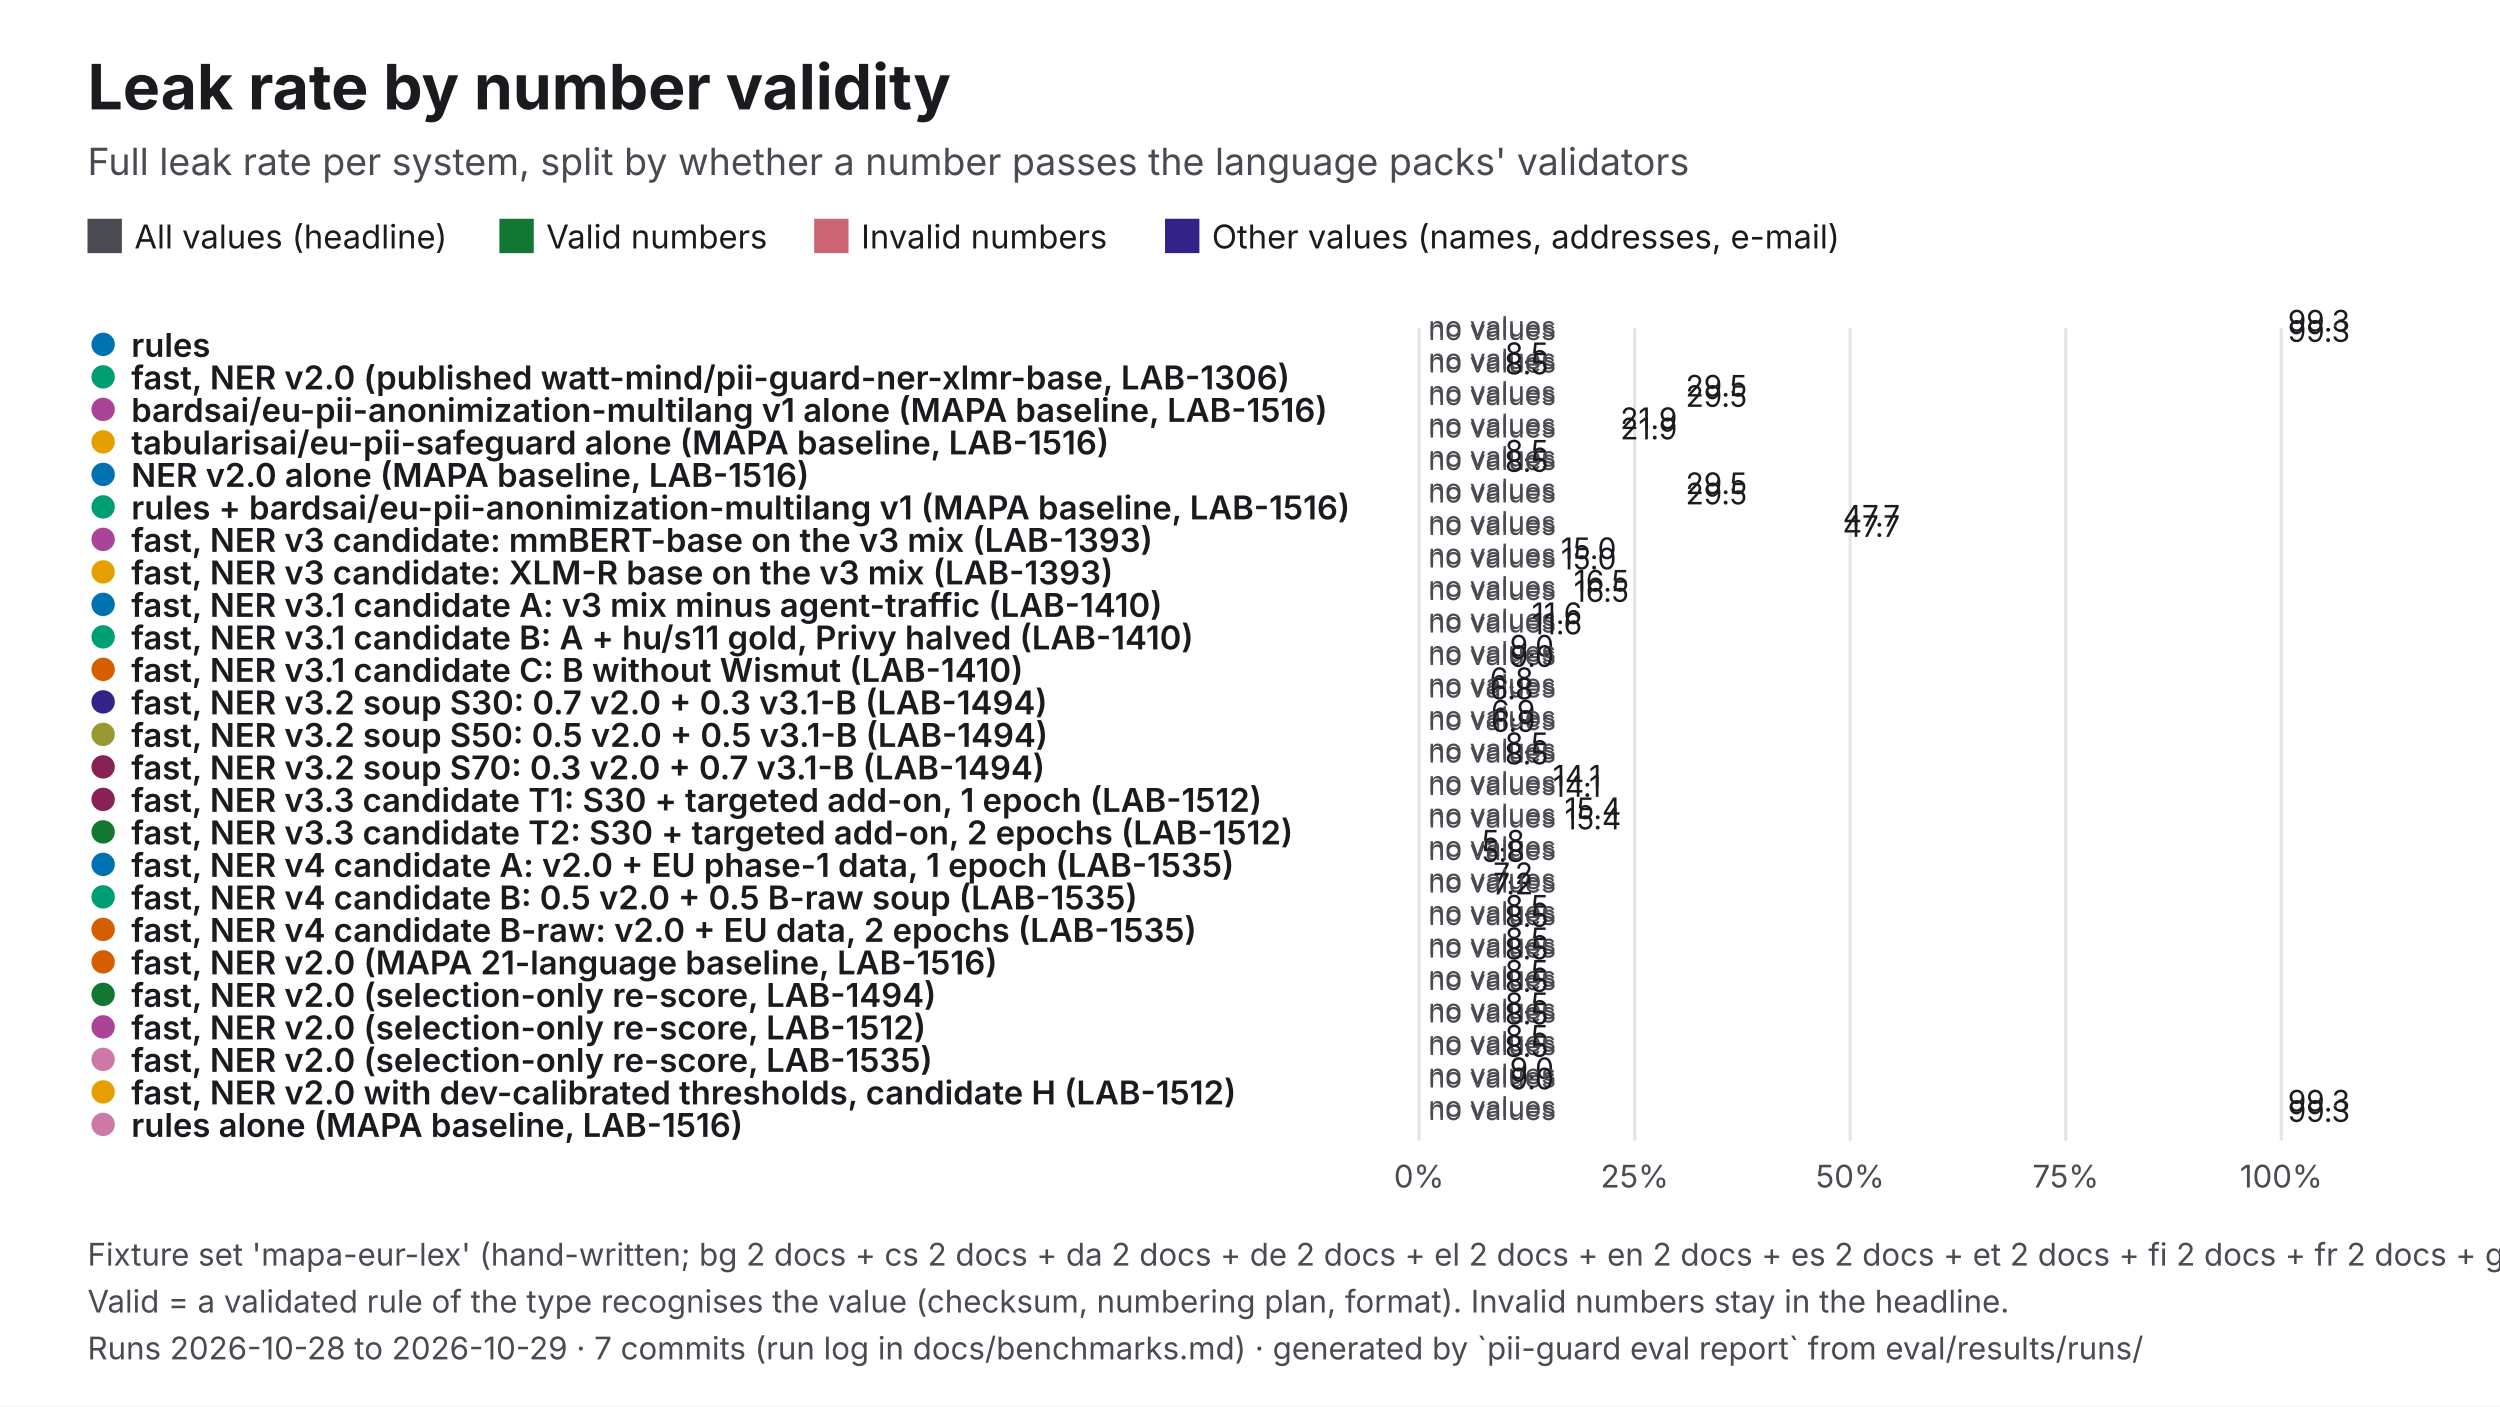
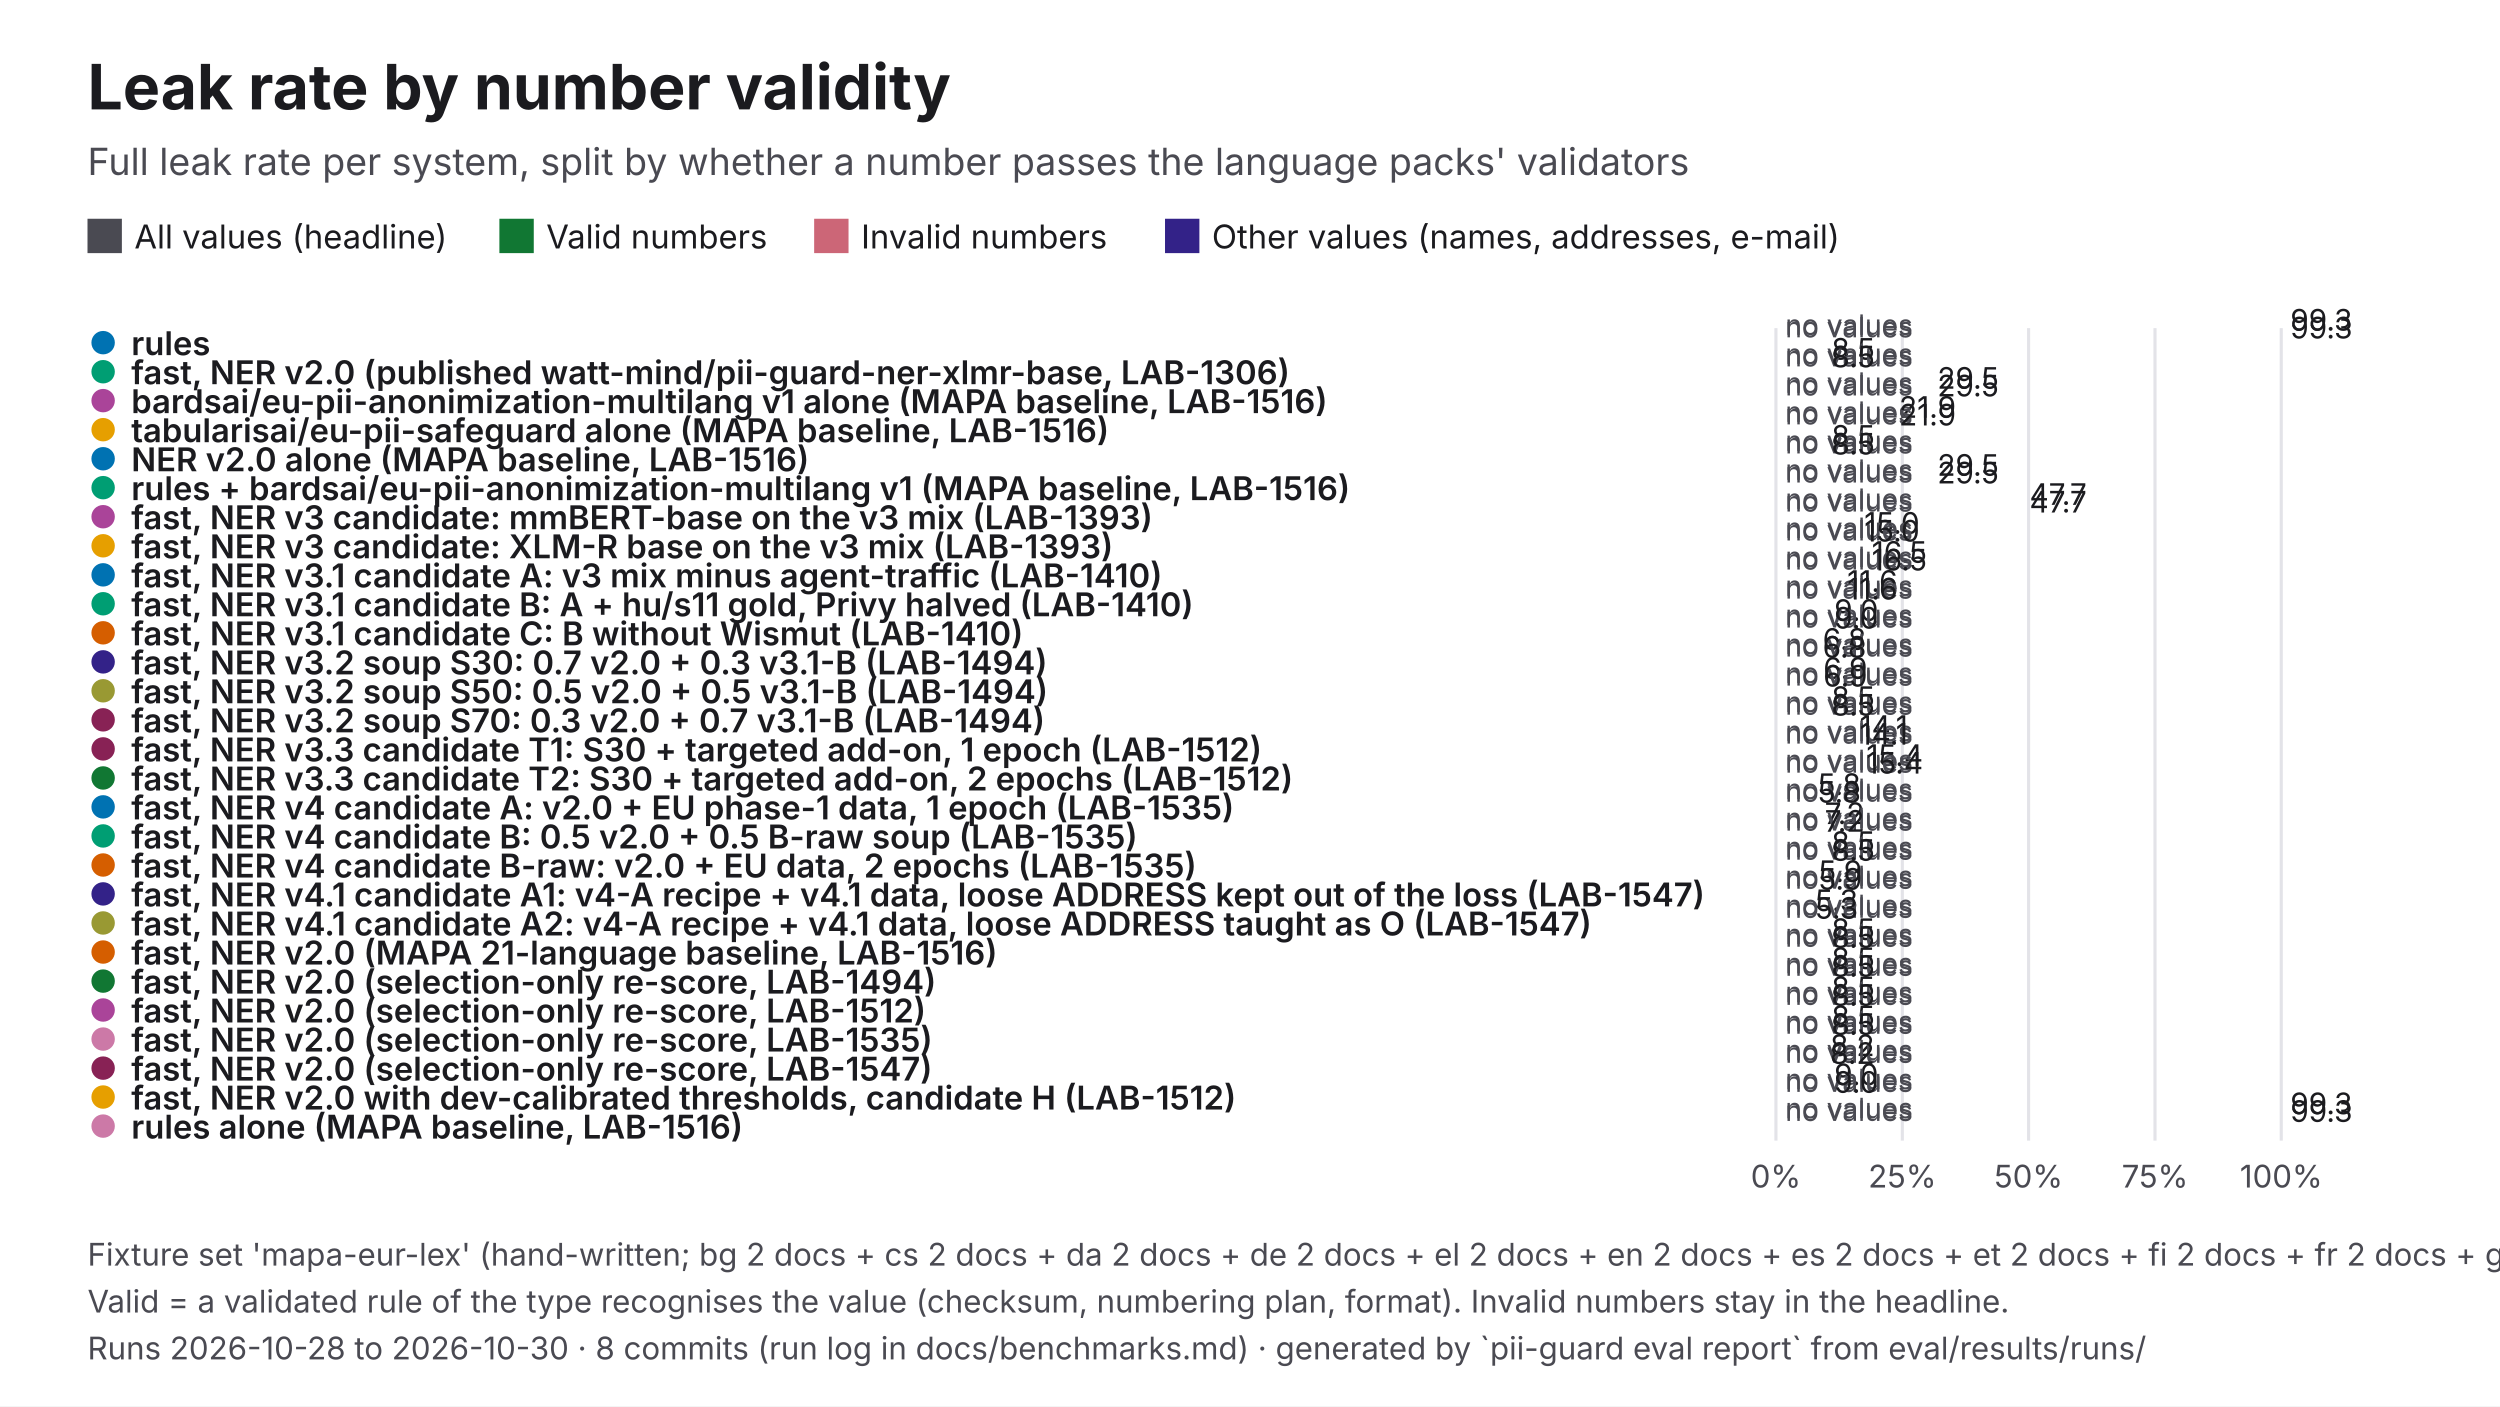
<svg xmlns="http://www.w3.org/2000/svg" viewBox="0 0 1600 900" width="1600" height="900" role="img" aria-labelledby="t d" font-family="Inter, 'Helvetica Neue', Helvetica, Arial, sans-serif">
  <rect width="1600" height="900" fill="#FFFFFF" />
  <text x="56" y="70" font-size="40" fill="#1B1B1F" font-weight="700">Leak rate by number validity</text>
  <text x="56" y="112" font-size="24" fill="#4A4A52">Full leak rate per system, split by whether a number passes the language packs' validators</text>
  <rect x="56" y="140" width="22" height="22" fill="#4A4A52" />
  <text x="86" y="159" font-size="21" fill="#1B1B1F">All values (headline)</text>
  <rect x="319.61" y="140" width="22" height="22" fill="#117733" />
  <text x="349.6" y="159" font-size="21" fill="#1B1B1F">Valid numbers</text>
  <rect x="521.06" y="140" width="22" height="22" fill="#CC6677" />
  <text x="551.1" y="159" font-size="21" fill="#1B1B1F">Invalid numbers</text>
  <rect x="745.61" y="140" width="22" height="22" fill="#332288" />
  <text x="775.6" y="159" font-size="21" fill="#1B1B1F">Other values (names, addresses, e-mail)</text>
-   <line x1="908.2" y1="210" x2="908.2" y2="730" stroke="#E3E3E8" stroke-width="2" />
-   <text x="908.2" y="760" font-size="20" fill="#4A4A52" text-anchor="middle">0%</text>
-   <line x1="1046.2" y1="210" x2="1046.2" y2="730" stroke="#E3E3E8" stroke-width="2" />
-   <text x="1046.2" y="760" font-size="20" fill="#4A4A52" text-anchor="middle">25%</text>
-   <line x1="1184.1" y1="210" x2="1184.1" y2="730" stroke="#E3E3E8" stroke-width="2" />
-   <text x="1184.1" y="760" font-size="20" fill="#4A4A52" text-anchor="middle">50%</text>
-   <line x1="1322.1" y1="210" x2="1322.1" y2="730" stroke="#E3E3E8" stroke-width="2" />
-   <text x="1322.1" y="760" font-size="20" fill="#4A4A52" text-anchor="middle">75%</text>
+   <line x1="1136.6" y1="210" x2="1136.6" y2="730" stroke="#E3E3E8" stroke-width="2" />
+   <text x="1136.6" y="760" font-size="20" fill="#4A4A52" text-anchor="middle">0%</text>
+   <line x1="1217.5" y1="210" x2="1217.5" y2="730" stroke="#E3E3E8" stroke-width="2" />
+   <text x="1217.5" y="760" font-size="20" fill="#4A4A52" text-anchor="middle">25%</text>
+   <line x1="1298.3" y1="210" x2="1298.3" y2="730" stroke="#E3E3E8" stroke-width="2" />
+   <text x="1298.3" y="760" font-size="20" fill="#4A4A52" text-anchor="middle">50%</text>
+   <line x1="1379.2" y1="210" x2="1379.2" y2="730" stroke="#E3E3E8" stroke-width="2" />
+   <text x="1379.2" y="760" font-size="20" fill="#4A4A52" text-anchor="middle">75%</text>
  <line x1="1460" y1="210" x2="1460" y2="730" stroke="#E3E3E8" stroke-width="2" />
  <text x="1460" y="760" font-size="20" fill="#4A4A52" text-anchor="middle">100%</text>
-   <circle cx="66" cy="220.4" r="9" fill="#0072B2" stroke="#FFFFFF" stroke-width="3" />
-   <text x="84" y="228.4" font-size="21" fill="#1B1B1F" font-weight="600">rules</text>
-   <rect x="908.2" y="218" width="548" height="-1.8" fill="#4A4A52" />
-   <text x="1464.2" y="212.2" font-size="19" fill="#1B1B1F">99.3</text>
-   <text x="914.2" y="215.4" font-size="18" fill="#4A4A52">no values</text>
-   <text x="914.2" y="217.6" font-size="18" fill="#4A4A52">no values</text>
-   <rect x="908.2" y="224.6" width="548" height="-1.8" fill="#332288" />
-   <text x="1464.2" y="218.8" font-size="19" fill="#1B1B1F">99.3</text>
-   <circle cx="66" cy="241.2" r="9" fill="#009E73" stroke="#FFFFFF" stroke-width="3" />
-   <text x="84" y="249.2" font-size="21" fill="#1B1B1F" font-weight="600">fast, NER v2.0 (published watt-mind/pii-guard-ner-xlmr-base, LAB-1306)</text>
-   <rect x="908.2" y="238.8" width="47" height="-1.8" fill="#4A4A52" />
-   <text x="963.2" y="233" font-size="19" fill="#1B1B1F">8.5</text>
-   <text x="914.2" y="236.2" font-size="18" fill="#4A4A52">no values</text>
-   <text x="914.2" y="238.4" font-size="18" fill="#4A4A52">no values</text>
-   <rect x="908.2" y="245.4" width="47" height="-1.8" fill="#332288" />
-   <text x="963.2" y="239.6" font-size="19" fill="#1B1B1F">8.5</text>
-   <circle cx="66" cy="262" r="9" fill="#AA4499" stroke="#FFFFFF" stroke-width="3" />
-   <text x="84" y="270" font-size="21" fill="#1B1B1F" font-weight="600">bardsai/eu-pii-anonimization-multilang v1 alone (MAPA baseline, LAB-1516)</text>
-   <rect x="908.2" y="259.6" width="162.6" height="-1.8" fill="#4A4A52" />
-   <text x="1078.8" y="253.8" font-size="19" fill="#1B1B1F">29.5</text>
-   <text x="914.2" y="257" font-size="18" fill="#4A4A52">no values</text>
-   <text x="914.2" y="259.2" font-size="18" fill="#4A4A52">no values</text>
-   <rect x="908.2" y="266.2" width="162.6" height="-1.8" fill="#332288" />
-   <text x="1078.8" y="260.4" font-size="19" fill="#1B1B1F">29.5</text>
-   <circle cx="66" cy="282.8" r="9" fill="#E69F00" stroke="#FFFFFF" stroke-width="3" />
-   <text x="84" y="290.8" font-size="21" fill="#1B1B1F" font-weight="600">tabularisai/eu-pii-safeguard alone (MAPA baseline, LAB-1516)</text>
-   <rect x="908.2" y="280.4" width="120.8" height="-1.8" fill="#4A4A52" />
-   <text x="1037" y="274.6" font-size="19" fill="#1B1B1F">21.9</text>
-   <text x="914.2" y="277.8" font-size="18" fill="#4A4A52">no values</text>
-   <text x="914.2" y="280" font-size="18" fill="#4A4A52">no values</text>
-   <rect x="908.2" y="287" width="120.8" height="-1.8" fill="#332288" />
-   <text x="1037" y="281.2" font-size="19" fill="#1B1B1F">21.9</text>
-   <circle cx="66" cy="303.6" r="9" fill="#0072B2" stroke="#FFFFFF" stroke-width="3" />
-   <text x="84" y="311.6" font-size="21" fill="#1B1B1F" font-weight="600">NER v2.0 alone (MAPA baseline, LAB-1516)</text>
-   <rect x="908.2" y="301.2" width="47" height="-1.8" fill="#4A4A52" />
-   <text x="963.2" y="295.4" font-size="19" fill="#1B1B1F">8.5</text>
-   <text x="914.2" y="298.6" font-size="18" fill="#4A4A52">no values</text>
-   <text x="914.2" y="300.8" font-size="18" fill="#4A4A52">no values</text>
-   <rect x="908.2" y="307.8" width="47" height="-1.8" fill="#332288" />
-   <text x="963.2" y="302" font-size="19" fill="#1B1B1F">8.5</text>
-   <circle cx="66" cy="324.4" r="9" fill="#009E73" stroke="#FFFFFF" stroke-width="3" />
-   <text x="84" y="332.4" font-size="21" fill="#1B1B1F" font-weight="600">rules + bardsai/eu-pii-anonimization-multilang v1 (MAPA baseline, LAB-1516)</text>
-   <rect x="908.2" y="322" width="162.6" height="-1.8" fill="#4A4A52" />
-   <text x="1078.8" y="316.2" font-size="19" fill="#1B1B1F">29.5</text>
-   <text x="914.2" y="319.4" font-size="18" fill="#4A4A52">no values</text>
-   <text x="914.2" y="321.6" font-size="18" fill="#4A4A52">no values</text>
-   <rect x="908.2" y="328.6" width="162.6" height="-1.8" fill="#332288" />
-   <text x="1078.8" y="322.8" font-size="19" fill="#1B1B1F">29.5</text>
-   <circle cx="66" cy="345.2" r="9" fill="#AA4499" stroke="#FFFFFF" stroke-width="3" />
-   <text x="84" y="353.2" font-size="21" fill="#1B1B1F" font-weight="600">fast, NER v3 candidate: mmBERT-base on the v3 mix (LAB-1393)</text>
-   <rect x="908.2" y="342.8" width="263.2" height="-1.8" fill="#4A4A52" />
-   <text x="1179.4" y="337" font-size="19" fill="#1B1B1F">47.7</text>
-   <text x="914.2" y="340.2" font-size="18" fill="#4A4A52">no values</text>
-   <text x="914.2" y="342.4" font-size="18" fill="#4A4A52">no values</text>
-   <rect x="908.2" y="349.4" width="263.2" height="-1.8" fill="#332288" />
-   <text x="1179.4" y="343.6" font-size="19" fill="#1B1B1F">47.7</text>
-   <circle cx="66" cy="366" r="9" fill="#E69F00" stroke="#FFFFFF" stroke-width="3" />
-   <text x="84" y="374" font-size="21" fill="#1B1B1F" font-weight="600">fast, NER v3 candidate: XLM-R base on the v3 mix (LAB-1393)</text>
-   <rect x="908.2" y="363.6" width="82.8" height="-1.8" fill="#4A4A52" />
-   <text x="999" y="357.8" font-size="19" fill="#1B1B1F">15.0</text>
-   <text x="914.2" y="361" font-size="18" fill="#4A4A52">no values</text>
-   <text x="914.2" y="363.2" font-size="18" fill="#4A4A52">no values</text>
-   <rect x="908.2" y="370.2" width="82.8" height="-1.8" fill="#332288" />
-   <text x="999" y="364.4" font-size="19" fill="#1B1B1F">15.0</text>
-   <circle cx="66" cy="386.8" r="9" fill="#0072B2" stroke="#FFFFFF" stroke-width="3" />
-   <text x="84" y="394.8" font-size="21" fill="#1B1B1F" font-weight="600">fast, NER v3.1 candidate A: v3 mix minus agent-traffic (LAB-1410)</text>
-   <rect x="908.2" y="384.4" width="91" height="-1.8" fill="#4A4A52" />
-   <text x="1007.2" y="378.6" font-size="19" fill="#1B1B1F">16.5</text>
-   <text x="914.2" y="381.8" font-size="18" fill="#4A4A52">no values</text>
-   <text x="914.2" y="384" font-size="18" fill="#4A4A52">no values</text>
-   <rect x="908.2" y="391" width="91" height="-1.8" fill="#332288" />
-   <text x="1007.2" y="385.2" font-size="19" fill="#1B1B1F">16.5</text>
-   <circle cx="66" cy="407.6" r="9" fill="#009E73" stroke="#FFFFFF" stroke-width="3" />
-   <text x="84" y="415.6" font-size="21" fill="#1B1B1F" font-weight="600">fast, NER v3.1 candidate B: A + hu/s11 gold, Privy halved (LAB-1410)</text>
-   <rect x="908.2" y="405.2" width="64.1" height="-1.8" fill="#4A4A52" />
-   <text x="980.3" y="399.4" font-size="19" fill="#1B1B1F">11.6</text>
-   <text x="914.2" y="402.6" font-size="18" fill="#4A4A52">no values</text>
-   <text x="914.2" y="404.8" font-size="18" fill="#4A4A52">no values</text>
-   <rect x="908.2" y="411.8" width="64.1" height="-1.8" fill="#332288" />
-   <text x="980.3" y="406" font-size="19" fill="#1B1B1F">11.6</text>
-   <circle cx="66" cy="428.4" r="9" fill="#D55E00" stroke="#FFFFFF" stroke-width="3" />
-   <text x="84" y="436.4" font-size="21" fill="#1B1B1F" font-weight="600">fast, NER v3.1 candidate C: B without Wismut (LAB-1410)</text>
-   <rect x="908.2" y="426" width="49.9" height="-1.8" fill="#4A4A52" />
-   <text x="966.2" y="420.2" font-size="19" fill="#1B1B1F">9.0</text>
-   <text x="914.2" y="423.4" font-size="18" fill="#4A4A52">no values</text>
-   <text x="914.2" y="425.6" font-size="18" fill="#4A4A52">no values</text>
-   <rect x="908.2" y="432.6" width="49.9" height="-1.8" fill="#332288" />
-   <text x="966.2" y="426.8" font-size="19" fill="#1B1B1F">9.0</text>
-   <circle cx="66" cy="449.2" r="9" fill="#332288" stroke="#FFFFFF" stroke-width="3" />
-   <text x="84" y="457.2" font-size="21" fill="#1B1B1F" font-weight="600">fast, NER v3.2 soup S30: 0.7 v2.0 + 0.3 v3.1-B (LAB-1494)</text>
-   <rect x="908.2" y="446.8" width="37.3" height="-1.8" fill="#4A4A52" />
-   <text x="953.5" y="441" font-size="19" fill="#1B1B1F">6.8</text>
-   <text x="914.2" y="444.2" font-size="18" fill="#4A4A52">no values</text>
-   <text x="914.2" y="446.4" font-size="18" fill="#4A4A52">no values</text>
-   <rect x="908.2" y="453.4" width="37.3" height="-1.8" fill="#332288" />
-   <text x="953.5" y="447.6" font-size="19" fill="#1B1B1F">6.8</text>
-   <circle cx="66" cy="470" r="9" fill="#999933" stroke="#FFFFFF" stroke-width="3" />
-   <text x="84" y="478" font-size="21" fill="#1B1B1F" font-weight="600">fast, NER v3.2 soup S50: 0.5 v2.0 + 0.5 v3.1-B (LAB-1494)</text>
-   <rect x="908.2" y="467.6" width="38" height="-1.8" fill="#4A4A52" />
-   <text x="954.3" y="461.8" font-size="19" fill="#1B1B1F">6.9</text>
-   <text x="914.2" y="465" font-size="18" fill="#4A4A52">no values</text>
-   <text x="914.2" y="467.2" font-size="18" fill="#4A4A52">no values</text>
-   <rect x="908.2" y="474.2" width="38" height="-1.8" fill="#332288" />
-   <text x="954.3" y="468.4" font-size="19" fill="#1B1B1F">6.9</text>
-   <circle cx="66" cy="490.8" r="9" fill="#882255" stroke="#FFFFFF" stroke-width="3" />
-   <text x="84" y="498.8" font-size="21" fill="#1B1B1F" font-weight="600">fast, NER v3.2 soup S70: 0.3 v2.0 + 0.7 v3.1-B (LAB-1494)</text>
-   <rect x="908.2" y="488.4" width="47" height="-1.8" fill="#4A4A52" />
-   <text x="963.2" y="482.6" font-size="19" fill="#1B1B1F">8.5</text>
-   <text x="914.2" y="485.8" font-size="18" fill="#4A4A52">no values</text>
-   <text x="914.2" y="488" font-size="18" fill="#4A4A52">no values</text>
-   <rect x="908.2" y="495" width="47" height="-1.8" fill="#332288" />
-   <text x="963.2" y="489.2" font-size="19" fill="#1B1B1F">8.5</text>
-   <circle cx="66" cy="511.6" r="9" fill="#882255" stroke="#FFFFFF" stroke-width="3" />
-   <text x="84" y="519.6" font-size="21" fill="#1B1B1F" font-weight="600">fast, NER v3.3 candidate T1: S30 + targeted add-on, 1 epoch (LAB-1512)</text>
-   <rect x="908.2" y="509.2" width="77.5" height="-1.8" fill="#4A4A52" />
-   <text x="993.8" y="503.4" font-size="19" fill="#1B1B1F">14.1</text>
-   <text x="914.2" y="506.6" font-size="18" fill="#4A4A52">no values</text>
-   <text x="914.2" y="508.8" font-size="18" fill="#4A4A52">no values</text>
-   <rect x="908.2" y="515.8" width="77.5" height="-1.8" fill="#332288" />
-   <text x="993.8" y="510" font-size="19" fill="#1B1B1F">14.1</text>
-   <circle cx="66" cy="532.4" r="9" fill="#117733" stroke="#FFFFFF" stroke-width="3" />
-   <text x="84" y="540.4" font-size="21" fill="#1B1B1F" font-weight="600">fast, NER v3.3 candidate T2: S30 + targeted add-on, 2 epochs (LAB-1512)</text>
-   <rect x="908.2" y="530" width="85" height="-1.8" fill="#4A4A52" />
-   <text x="1001.3" y="524.2" font-size="19" fill="#1B1B1F">15.4</text>
-   <text x="914.2" y="527.4" font-size="18" fill="#4A4A52">no values</text>
-   <text x="914.2" y="529.6" font-size="18" fill="#4A4A52">no values</text>
-   <rect x="908.2" y="536.6" width="85" height="-1.8" fill="#332288" />
-   <text x="1001.3" y="530.8" font-size="19" fill="#1B1B1F">15.4</text>
-   <circle cx="66" cy="553.2" r="9" fill="#0072B2" stroke="#FFFFFF" stroke-width="3" />
-   <text x="84" y="561.2" font-size="21" fill="#1B1B1F" font-weight="600">fast, NER v4 candidate A: v2.0 + EU phase-1 data, 1 epoch (LAB-1535)</text>
-   <rect x="908.2" y="550.8" width="32.1" height="-1.8" fill="#4A4A52" />
-   <text x="948.3" y="545" font-size="19" fill="#1B1B1F">5.8</text>
-   <text x="914.2" y="548.2" font-size="18" fill="#4A4A52">no values</text>
-   <text x="914.2" y="550.4" font-size="18" fill="#4A4A52">no values</text>
-   <rect x="908.2" y="557.4" width="32.1" height="-1.8" fill="#332288" />
-   <text x="948.3" y="551.6" font-size="19" fill="#1B1B1F">5.8</text>
-   <circle cx="66" cy="574" r="9" fill="#009E73" stroke="#FFFFFF" stroke-width="3" />
-   <text x="84" y="582" font-size="21" fill="#1B1B1F" font-weight="600">fast, NER v4 candidate B: 0.5 v2.0 + 0.5 B-raw soup (LAB-1535)</text>
-   <rect x="908.2" y="571.6" width="39.5" height="-1.8" fill="#4A4A52" />
-   <text x="955.7" y="565.8" font-size="19" fill="#1B1B1F">7.2</text>
-   <text x="914.2" y="569" font-size="18" fill="#4A4A52">no values</text>
-   <text x="914.2" y="571.2" font-size="18" fill="#4A4A52">no values</text>
-   <rect x="908.2" y="578.2" width="39.5" height="-1.8" fill="#332288" />
-   <text x="955.7" y="572.4" font-size="19" fill="#1B1B1F">7.2</text>
-   <circle cx="66" cy="594.8" r="9" fill="#D55E00" stroke="#FFFFFF" stroke-width="3" />
-   <text x="84" y="602.8" font-size="21" fill="#1B1B1F" font-weight="600">fast, NER v4 candidate B-raw: v2.0 + EU data, 2 epochs (LAB-1535)</text>
-   <rect x="908.2" y="592.4" width="47" height="-1.8" fill="#4A4A52" />
-   <text x="963.2" y="586.6" font-size="19" fill="#1B1B1F">8.5</text>
-   <text x="914.2" y="589.8" font-size="18" fill="#4A4A52">no values</text>
-   <text x="914.2" y="592" font-size="18" fill="#4A4A52">no values</text>
-   <rect x="908.2" y="599" width="47" height="-1.8" fill="#332288" />
-   <text x="963.2" y="593.2" font-size="19" fill="#1B1B1F">8.5</text>
-   <circle cx="66" cy="615.6" r="9" fill="#D55E00" stroke="#FFFFFF" stroke-width="3" />
-   <text x="84" y="623.6" font-size="21" fill="#1B1B1F" font-weight="600">fast, NER v2.0 (MAPA 21-language baseline, LAB-1516)</text>
-   <rect x="908.2" y="613.2" width="47" height="-1.8" fill="#4A4A52" />
-   <text x="963.2" y="607.4" font-size="19" fill="#1B1B1F">8.5</text>
-   <text x="914.2" y="610.6" font-size="18" fill="#4A4A52">no values</text>
-   <text x="914.2" y="612.8" font-size="18" fill="#4A4A52">no values</text>
-   <rect x="908.2" y="619.8" width="47" height="-1.8" fill="#332288" />
-   <text x="963.2" y="614" font-size="19" fill="#1B1B1F">8.5</text>
-   <circle cx="66" cy="636.4" r="9" fill="#117733" stroke="#FFFFFF" stroke-width="3" />
-   <text x="84" y="644.4" font-size="21" fill="#1B1B1F" font-weight="600">fast, NER v2.0 (selection-only re-score, LAB-1494)</text>
-   <rect x="908.2" y="634" width="47" height="-1.8" fill="#4A4A52" />
-   <text x="963.2" y="628.2" font-size="19" fill="#1B1B1F">8.5</text>
-   <text x="914.2" y="631.4" font-size="18" fill="#4A4A52">no values</text>
-   <text x="914.2" y="633.6" font-size="18" fill="#4A4A52">no values</text>
-   <rect x="908.2" y="640.6" width="47" height="-1.8" fill="#332288" />
-   <text x="963.2" y="634.8" font-size="19" fill="#1B1B1F">8.5</text>
-   <circle cx="66" cy="657.2" r="9" fill="#AA4499" stroke="#FFFFFF" stroke-width="3" />
-   <text x="84" y="665.2" font-size="21" fill="#1B1B1F" font-weight="600">fast, NER v2.0 (selection-only re-score, LAB-1512)</text>
-   <rect x="908.2" y="654.8" width="47" height="-1.8" fill="#4A4A52" />
-   <text x="963.2" y="649" font-size="19" fill="#1B1B1F">8.5</text>
-   <text x="914.2" y="652.2" font-size="18" fill="#4A4A52">no values</text>
-   <text x="914.2" y="654.4" font-size="18" fill="#4A4A52">no values</text>
-   <rect x="908.2" y="661.4" width="47" height="-1.8" fill="#332288" />
-   <text x="963.2" y="655.6" font-size="19" fill="#1B1B1F">8.5</text>
-   <circle cx="66" cy="678" r="9" fill="#CC79A7" stroke="#FFFFFF" stroke-width="3" />
-   <text x="84" y="686" font-size="21" fill="#1B1B1F" font-weight="600">fast, NER v2.0 (selection-only re-score, LAB-1535)</text>
-   <rect x="908.2" y="675.6" width="47" height="-1.8" fill="#4A4A52" />
-   <text x="963.2" y="669.8" font-size="19" fill="#1B1B1F">8.5</text>
-   <text x="914.2" y="673" font-size="18" fill="#4A4A52">no values</text>
-   <text x="914.2" y="675.2" font-size="18" fill="#4A4A52">no values</text>
-   <rect x="908.2" y="682.2" width="47" height="-1.8" fill="#332288" />
-   <text x="963.2" y="676.4" font-size="19" fill="#1B1B1F">8.5</text>
-   <circle cx="66" cy="698.8" r="9" fill="#E69F00" stroke="#FFFFFF" stroke-width="3" />
-   <text x="84" y="706.8" font-size="21" fill="#1B1B1F" font-weight="600">fast, NER v2.0 with dev-calibrated thresholds, candidate H (LAB-1512)</text>
-   <rect x="908.2" y="696.4" width="49.9" height="-1.8" fill="#4A4A52" />
-   <text x="966.2" y="690.6" font-size="19" fill="#1B1B1F">9.0</text>
-   <text x="914.2" y="693.8" font-size="18" fill="#4A4A52">no values</text>
-   <text x="914.2" y="696" font-size="18" fill="#4A4A52">no values</text>
-   <rect x="908.2" y="703" width="49.9" height="-1.8" fill="#332288" />
-   <text x="966.2" y="697.2" font-size="19" fill="#1B1B1F">9.0</text>
-   <circle cx="66" cy="719.6" r="9" fill="#CC79A7" stroke="#FFFFFF" stroke-width="3" />
-   <text x="84" y="727.6" font-size="21" fill="#1B1B1F" font-weight="600">rules alone (MAPA baseline, LAB-1516)</text>
-   <rect x="908.2" y="717.2" width="548" height="-1.8" fill="#4A4A52" />
-   <text x="1464.2" y="711.4" font-size="19" fill="#1B1B1F">99.3</text>
-   <text x="914.2" y="714.6" font-size="18" fill="#4A4A52">no values</text>
-   <text x="914.2" y="716.8" font-size="18" fill="#4A4A52">no values</text>
-   <rect x="908.2" y="723.8" width="548" height="-1.8" fill="#332288" />
-   <text x="1464.2" y="718" font-size="19" fill="#1B1B1F">99.3</text>
+   <circle cx="66" cy="219.3" r="9" fill="#0072B2" stroke="#FFFFFF" stroke-width="3" />
+   <text x="84" y="227.3" font-size="21" fill="#1B1B1F" font-weight="600">rules</text>
+   <rect x="1136.6" y="218" width="321.2" height="-2.4" fill="#4A4A52" />
+   <text x="1465.8" y="211.6" font-size="19" fill="#1B1B1F">99.3</text>
+   <text x="1142.6" y="214.3" font-size="18" fill="#4A4A52">no values</text>
+   <text x="1142.6" y="215.9" font-size="18" fill="#4A4A52">no values</text>
+   <rect x="1136.6" y="222.9" width="321.2" height="-2.4" fill="#332288" />
+   <text x="1465.8" y="216.6" font-size="19" fill="#1B1B1F">99.3</text>
+   <circle cx="66" cy="237.9" r="9" fill="#009E73" stroke="#FFFFFF" stroke-width="3" />
+   <text x="84" y="245.9" font-size="21" fill="#1B1B1F" font-weight="600">fast, NER v2.0 (published watt-mind/pii-guard-ner-xlmr-base, LAB-1306)</text>
+   <rect x="1136.6" y="236.6" width="27.5" height="-2.4" fill="#4A4A52" />
+   <text x="1172.1" y="230.2" font-size="19" fill="#1B1B1F">8.5</text>
+   <text x="1142.6" y="232.9" font-size="18" fill="#4A4A52">no values</text>
+   <text x="1142.6" y="234.5" font-size="18" fill="#4A4A52">no values</text>
+   <rect x="1136.6" y="241.5" width="27.5" height="-2.4" fill="#332288" />
+   <text x="1172.1" y="235.1" font-size="19" fill="#1B1B1F">8.5</text>
+   <circle cx="66" cy="256.4" r="9" fill="#AA4499" stroke="#FFFFFF" stroke-width="3" />
+   <text x="84" y="264.4" font-size="21" fill="#1B1B1F" font-weight="600">bardsai/eu-pii-anonimization-multilang v1 alone (MAPA baseline, LAB-1516)</text>
+   <rect x="1136.6" y="255.1" width="95.3" height="-2.4" fill="#4A4A52" />
+   <text x="1239.9" y="248.8" font-size="19" fill="#1B1B1F">29.5</text>
+   <text x="1142.6" y="251.4" font-size="18" fill="#4A4A52">no values</text>
+   <text x="1142.6" y="253.1" font-size="18" fill="#4A4A52">no values</text>
+   <rect x="1136.6" y="260.1" width="95.3" height="-2.4" fill="#332288" />
+   <text x="1239.9" y="253.7" font-size="19" fill="#1B1B1F">29.5</text>
+   <circle cx="66" cy="275" r="9" fill="#E69F00" stroke="#FFFFFF" stroke-width="3" />
+   <text x="84" y="283" font-size="21" fill="#1B1B1F" font-weight="600">tabularisai/eu-pii-safeguard alone (MAPA baseline, LAB-1516)</text>
+   <rect x="1136.6" y="273.7" width="70.8" height="-2.4" fill="#4A4A52" />
+   <text x="1215.4" y="267.4" font-size="19" fill="#1B1B1F">21.9</text>
+   <text x="1142.6" y="270" font-size="18" fill="#4A4A52">no values</text>
+   <text x="1142.6" y="271.6" font-size="18" fill="#4A4A52">no values</text>
+   <rect x="1136.6" y="278.6" width="70.8" height="-2.4" fill="#332288" />
+   <text x="1215.4" y="272.3" font-size="19" fill="#1B1B1F">21.9</text>
+   <circle cx="66" cy="293.6" r="9" fill="#0072B2" stroke="#FFFFFF" stroke-width="3" />
+   <text x="84" y="301.6" font-size="21" fill="#1B1B1F" font-weight="600">NER v2.0 alone (MAPA baseline, LAB-1516)</text>
+   <rect x="1136.6" y="292.3" width="27.5" height="-2.4" fill="#4A4A52" />
+   <text x="1172.1" y="285.9" font-size="19" fill="#1B1B1F">8.5</text>
+   <text x="1142.6" y="288.6" font-size="18" fill="#4A4A52">no values</text>
+   <text x="1142.6" y="290.2" font-size="18" fill="#4A4A52">no values</text>
+   <rect x="1136.6" y="297.2" width="27.5" height="-2.4" fill="#332288" />
+   <text x="1172.1" y="290.9" font-size="19" fill="#1B1B1F">8.5</text>
+   <circle cx="66" cy="312.1" r="9" fill="#009E73" stroke="#FFFFFF" stroke-width="3" />
+   <text x="84" y="320.1" font-size="21" fill="#1B1B1F" font-weight="600">rules + bardsai/eu-pii-anonimization-multilang v1 (MAPA baseline, LAB-1516)</text>
+   <rect x="1136.6" y="310.9" width="95.3" height="-2.4" fill="#4A4A52" />
+   <text x="1239.9" y="304.5" font-size="19" fill="#1B1B1F">29.5</text>
+   <text x="1142.6" y="307.1" font-size="18" fill="#4A4A52">no values</text>
+   <text x="1142.6" y="308.8" font-size="18" fill="#4A4A52">no values</text>
+   <rect x="1136.6" y="315.8" width="95.3" height="-2.4" fill="#332288" />
+   <text x="1239.9" y="309.4" font-size="19" fill="#1B1B1F">29.5</text>
+   <circle cx="66" cy="330.7" r="9" fill="#AA4499" stroke="#FFFFFF" stroke-width="3" />
+   <text x="84" y="338.7" font-size="21" fill="#1B1B1F" font-weight="600">fast, NER v3 candidate: mmBERT-base on the v3 mix (LAB-1393)</text>
+   <rect x="1136.6" y="329.4" width="154.3" height="-2.4" fill="#4A4A52" />
+   <text x="1298.9" y="323.1" font-size="19" fill="#1B1B1F">47.7</text>
+   <text x="1142.6" y="325.7" font-size="18" fill="#4A4A52">no values</text>
+   <text x="1142.6" y="327.4" font-size="18" fill="#4A4A52">no values</text>
+   <rect x="1136.6" y="334.4" width="154.3" height="-2.4" fill="#332288" />
+   <text x="1298.9" y="328" font-size="19" fill="#1B1B1F">47.7</text>
+   <circle cx="66" cy="349.3" r="9" fill="#E69F00" stroke="#FFFFFF" stroke-width="3" />
+   <text x="84" y="357.3" font-size="21" fill="#1B1B1F" font-weight="600">fast, NER v3 candidate: XLM-R base on the v3 mix (LAB-1393)</text>
+   <rect x="1136.6" y="348" width="48.5" height="-2.4" fill="#4A4A52" />
+   <text x="1193.1" y="341.6" font-size="19" fill="#1B1B1F">15.0</text>
+   <text x="1142.6" y="344.3" font-size="18" fill="#4A4A52">no values</text>
+   <text x="1142.6" y="345.9" font-size="18" fill="#4A4A52">no values</text>
+   <rect x="1136.6" y="352.9" width="48.5" height="-2.4" fill="#332288" />
+   <text x="1193.1" y="346.6" font-size="19" fill="#1B1B1F">15.0</text>
+   <circle cx="66" cy="367.9" r="9" fill="#0072B2" stroke="#FFFFFF" stroke-width="3" />
+   <text x="84" y="375.9" font-size="21" fill="#1B1B1F" font-weight="600">fast, NER v3.1 candidate A: v3 mix minus agent-traffic (LAB-1410)</text>
+   <rect x="1136.6" y="366.6" width="53.3" height="-2.4" fill="#4A4A52" />
+   <text x="1197.9" y="360.2" font-size="19" fill="#1B1B1F">16.5</text>
+   <text x="1142.6" y="362.9" font-size="18" fill="#4A4A52">no values</text>
+   <text x="1142.6" y="364.5" font-size="18" fill="#4A4A52">no values</text>
+   <rect x="1136.6" y="371.5" width="53.3" height="-2.4" fill="#332288" />
+   <text x="1197.9" y="365.1" font-size="19" fill="#1B1B1F">16.5</text>
+   <circle cx="66" cy="386.4" r="9" fill="#009E73" stroke="#FFFFFF" stroke-width="3" />
+   <text x="84" y="394.4" font-size="21" fill="#1B1B1F" font-weight="600">fast, NER v3.1 candidate B: A + hu/s11 gold, Privy halved (LAB-1410)</text>
+   <rect x="1136.6" y="385.1" width="37.6" height="-2.4" fill="#4A4A52" />
+   <text x="1182.2" y="378.8" font-size="19" fill="#1B1B1F">11.6</text>
+   <text x="1142.6" y="381.4" font-size="18" fill="#4A4A52">no values</text>
+   <text x="1142.6" y="383.1" font-size="18" fill="#4A4A52">no values</text>
+   <rect x="1136.6" y="390.1" width="37.6" height="-2.4" fill="#332288" />
+   <text x="1182.2" y="383.7" font-size="19" fill="#1B1B1F">11.6</text>
+   <circle cx="66" cy="405" r="9" fill="#D55E00" stroke="#FFFFFF" stroke-width="3" />
+   <text x="84" y="413" font-size="21" fill="#1B1B1F" font-weight="600">fast, NER v3.1 candidate C: B without Wismut (LAB-1410)</text>
+   <rect x="1136.6" y="403.7" width="29.3" height="-2.4" fill="#4A4A52" />
+   <text x="1173.9" y="397.4" font-size="19" fill="#1B1B1F">9.0</text>
+   <text x="1142.6" y="400" font-size="18" fill="#4A4A52">no values</text>
+   <text x="1142.6" y="401.6" font-size="18" fill="#4A4A52">no values</text>
+   <rect x="1136.6" y="408.6" width="29.3" height="-2.4" fill="#332288" />
+   <text x="1173.9" y="402.3" font-size="19" fill="#1B1B1F">9.0</text>
+   <circle cx="66" cy="423.6" r="9" fill="#332288" stroke="#FFFFFF" stroke-width="3" />
+   <text x="84" y="431.6" font-size="21" fill="#1B1B1F" font-weight="600">fast, NER v3.2 soup S30: 0.7 v2.0 + 0.3 v3.1-B (LAB-1494)</text>
+   <rect x="1136.6" y="422.3" width="21.9" height="-2.4" fill="#4A4A52" />
+   <text x="1166.5" y="415.9" font-size="19" fill="#1B1B1F">6.8</text>
+   <text x="1142.6" y="418.6" font-size="18" fill="#4A4A52">no values</text>
+   <text x="1142.6" y="420.2" font-size="18" fill="#4A4A52">no values</text>
+   <rect x="1136.6" y="427.2" width="21.9" height="-2.4" fill="#332288" />
+   <text x="1166.5" y="420.9" font-size="19" fill="#1B1B1F">6.8</text>
+   <circle cx="66" cy="442.1" r="9" fill="#999933" stroke="#FFFFFF" stroke-width="3" />
+   <text x="84" y="450.1" font-size="21" fill="#1B1B1F" font-weight="600">fast, NER v3.2 soup S50: 0.5 v2.0 + 0.5 v3.1-B (LAB-1494)</text>
+   <rect x="1136.6" y="440.9" width="22.3" height="-2.4" fill="#4A4A52" />
+   <text x="1166.9" y="434.5" font-size="19" fill="#1B1B1F">6.9</text>
+   <text x="1142.6" y="437.1" font-size="18" fill="#4A4A52">no values</text>
+   <text x="1142.6" y="438.8" font-size="18" fill="#4A4A52">no values</text>
+   <rect x="1136.6" y="445.8" width="22.3" height="-2.4" fill="#332288" />
+   <text x="1166.9" y="439.4" font-size="19" fill="#1B1B1F">6.9</text>
+   <circle cx="66" cy="460.7" r="9" fill="#882255" stroke="#FFFFFF" stroke-width="3" />
+   <text x="84" y="468.7" font-size="21" fill="#1B1B1F" font-weight="600">fast, NER v3.2 soup S70: 0.3 v2.0 + 0.7 v3.1-B (LAB-1494)</text>
+   <rect x="1136.6" y="459.4" width="27.5" height="-2.4" fill="#4A4A52" />
+   <text x="1172.1" y="453.1" font-size="19" fill="#1B1B1F">8.5</text>
+   <text x="1142.6" y="455.7" font-size="18" fill="#4A4A52">no values</text>
+   <text x="1142.6" y="457.4" font-size="18" fill="#4A4A52">no values</text>
+   <rect x="1136.6" y="464.4" width="27.5" height="-2.4" fill="#332288" />
+   <text x="1172.1" y="458" font-size="19" fill="#1B1B1F">8.5</text>
+   <circle cx="66" cy="479.3" r="9" fill="#882255" stroke="#FFFFFF" stroke-width="3" />
+   <text x="84" y="487.3" font-size="21" fill="#1B1B1F" font-weight="600">fast, NER v3.3 candidate T1: S30 + targeted add-on, 1 epoch (LAB-1512)</text>
+   <rect x="1136.6" y="478" width="45.4" height="-2.4" fill="#4A4A52" />
+   <text x="1190.1" y="471.6" font-size="19" fill="#1B1B1F">14.1</text>
+   <text x="1142.6" y="474.3" font-size="18" fill="#4A4A52">no values</text>
+   <text x="1142.6" y="475.9" font-size="18" fill="#4A4A52">no values</text>
+   <rect x="1136.6" y="482.9" width="45.4" height="-2.4" fill="#332288" />
+   <text x="1190.1" y="476.6" font-size="19" fill="#1B1B1F">14.1</text>
+   <circle cx="66" cy="497.9" r="9" fill="#117733" stroke="#FFFFFF" stroke-width="3" />
+   <text x="84" y="505.9" font-size="21" fill="#1B1B1F" font-weight="600">fast, NER v3.3 candidate T2: S30 + targeted add-on, 2 epochs (LAB-1512)</text>
+   <rect x="1136.6" y="496.6" width="49.8" height="-2.4" fill="#4A4A52" />
+   <text x="1194.5" y="490.2" font-size="19" fill="#1B1B1F">15.4</text>
+   <text x="1142.6" y="492.9" font-size="18" fill="#4A4A52">no values</text>
+   <text x="1142.6" y="494.5" font-size="18" fill="#4A4A52">no values</text>
+   <rect x="1136.6" y="501.5" width="49.8" height="-2.4" fill="#332288" />
+   <text x="1194.5" y="495.1" font-size="19" fill="#1B1B1F">15.4</text>
+   <circle cx="66" cy="516.4" r="9" fill="#0072B2" stroke="#FFFFFF" stroke-width="3" />
+   <text x="84" y="524.4" font-size="21" fill="#1B1B1F" font-weight="600">fast, NER v4 candidate A: v2.0 + EU phase-1 data, 1 epoch (LAB-1535)</text>
+   <rect x="1136.6" y="515.1" width="18.8" height="-2.4" fill="#4A4A52" />
+   <text x="1163.4" y="508.8" font-size="19" fill="#1B1B1F">5.8</text>
+   <text x="1142.6" y="511.4" font-size="18" fill="#4A4A52">no values</text>
+   <text x="1142.6" y="513.1" font-size="18" fill="#4A4A52">no values</text>
+   <rect x="1136.6" y="520.1" width="18.8" height="-2.4" fill="#332288" />
+   <text x="1163.4" y="513.7" font-size="19" fill="#1B1B1F">5.8</text>
+   <circle cx="66" cy="535" r="9" fill="#009E73" stroke="#FFFFFF" stroke-width="3" />
+   <text x="84" y="543" font-size="21" fill="#1B1B1F" font-weight="600">fast, NER v4 candidate B: 0.5 v2.0 + 0.5 B-raw soup (LAB-1535)</text>
+   <rect x="1136.6" y="533.7" width="23.2" height="-2.4" fill="#4A4A52" />
+   <text x="1167.8" y="527.4" font-size="19" fill="#1B1B1F">7.2</text>
+   <text x="1142.6" y="530" font-size="18" fill="#4A4A52">no values</text>
+   <text x="1142.6" y="531.6" font-size="18" fill="#4A4A52">no values</text>
+   <rect x="1136.6" y="538.6" width="23.2" height="-2.4" fill="#332288" />
+   <text x="1167.8" y="532.3" font-size="19" fill="#1B1B1F">7.2</text>
+   <circle cx="66" cy="553.6" r="9" fill="#D55E00" stroke="#FFFFFF" stroke-width="3" />
+   <text x="84" y="561.6" font-size="21" fill="#1B1B1F" font-weight="600">fast, NER v4 candidate B-raw: v2.0 + EU data, 2 epochs (LAB-1535)</text>
+   <rect x="1136.6" y="552.3" width="27.5" height="-2.4" fill="#4A4A52" />
+   <text x="1172.1" y="545.9" font-size="19" fill="#1B1B1F">8.5</text>
+   <text x="1142.6" y="548.6" font-size="18" fill="#4A4A52">no values</text>
+   <text x="1142.6" y="550.2" font-size="18" fill="#4A4A52">no values</text>
+   <rect x="1136.6" y="557.2" width="27.5" height="-2.4" fill="#332288" />
+   <text x="1172.1" y="550.9" font-size="19" fill="#1B1B1F">8.5</text>
+   <circle cx="66" cy="572.1" r="9" fill="#332288" stroke="#FFFFFF" stroke-width="3" />
+   <text x="84" y="580.1" font-size="21" fill="#1B1B1F" font-weight="600">fast, NER v4.1 candidate A1: v4-A recipe + v4.1 data, loose ADDRESS kept out of the loss (LAB-1547)</text>
+   <rect x="1136.6" y="570.9" width="19.2" height="-2.4" fill="#4A4A52" />
+   <text x="1163.9" y="564.5" font-size="19" fill="#1B1B1F">5.9</text>
+   <text x="1142.6" y="567.1" font-size="18" fill="#4A4A52">no values</text>
+   <text x="1142.6" y="568.8" font-size="18" fill="#4A4A52">no values</text>
+   <rect x="1136.6" y="575.8" width="19.2" height="-2.4" fill="#332288" />
+   <text x="1163.9" y="569.4" font-size="19" fill="#1B1B1F">5.9</text>
+   <circle cx="66" cy="590.7" r="9" fill="#999933" stroke="#FFFFFF" stroke-width="3" />
+   <text x="84" y="598.7" font-size="21" fill="#1B1B1F" font-weight="600">fast, NER v4.1 candidate A2: v4-A recipe + v4.1 data, loose ADDRESS taught as O (LAB-1547)</text>
+   <rect x="1136.6" y="589.4" width="17" height="-2.4" fill="#4A4A52" />
+   <text x="1161.7" y="583.1" font-size="19" fill="#1B1B1F">5.3</text>
+   <text x="1142.6" y="585.7" font-size="18" fill="#4A4A52">no values</text>
+   <text x="1142.6" y="587.4" font-size="18" fill="#4A4A52">no values</text>
+   <rect x="1136.6" y="594.4" width="17" height="-2.4" fill="#332288" />
+   <text x="1161.7" y="588" font-size="19" fill="#1B1B1F">5.3</text>
+   <circle cx="66" cy="609.3" r="9" fill="#D55E00" stroke="#FFFFFF" stroke-width="3" />
+   <text x="84" y="617.3" font-size="21" fill="#1B1B1F" font-weight="600">fast, NER v2.0 (MAPA 21-language baseline, LAB-1516)</text>
+   <rect x="1136.6" y="608" width="27.5" height="-2.4" fill="#4A4A52" />
+   <text x="1172.1" y="601.6" font-size="19" fill="#1B1B1F">8.5</text>
+   <text x="1142.6" y="604.3" font-size="18" fill="#4A4A52">no values</text>
+   <text x="1142.6" y="605.9" font-size="18" fill="#4A4A52">no values</text>
+   <rect x="1136.6" y="612.9" width="27.5" height="-2.4" fill="#332288" />
+   <text x="1172.1" y="606.6" font-size="19" fill="#1B1B1F">8.5</text>
+   <circle cx="66" cy="627.9" r="9" fill="#117733" stroke="#FFFFFF" stroke-width="3" />
+   <text x="84" y="635.9" font-size="21" fill="#1B1B1F" font-weight="600">fast, NER v2.0 (selection-only re-score, LAB-1494)</text>
+   <rect x="1136.6" y="626.6" width="27.5" height="-2.4" fill="#4A4A52" />
+   <text x="1172.1" y="620.2" font-size="19" fill="#1B1B1F">8.5</text>
+   <text x="1142.6" y="622.9" font-size="18" fill="#4A4A52">no values</text>
+   <text x="1142.6" y="624.5" font-size="18" fill="#4A4A52">no values</text>
+   <rect x="1136.6" y="631.5" width="27.5" height="-2.4" fill="#332288" />
+   <text x="1172.1" y="625.1" font-size="19" fill="#1B1B1F">8.5</text>
+   <circle cx="66" cy="646.4" r="9" fill="#AA4499" stroke="#FFFFFF" stroke-width="3" />
+   <text x="84" y="654.4" font-size="21" fill="#1B1B1F" font-weight="600">fast, NER v2.0 (selection-only re-score, LAB-1512)</text>
+   <rect x="1136.6" y="645.1" width="27.5" height="-2.4" fill="#4A4A52" />
+   <text x="1172.1" y="638.8" font-size="19" fill="#1B1B1F">8.5</text>
+   <text x="1142.6" y="641.4" font-size="18" fill="#4A4A52">no values</text>
+   <text x="1142.6" y="643.1" font-size="18" fill="#4A4A52">no values</text>
+   <rect x="1136.6" y="650.1" width="27.5" height="-2.4" fill="#332288" />
+   <text x="1172.1" y="643.7" font-size="19" fill="#1B1B1F">8.5</text>
+   <circle cx="66" cy="665" r="9" fill="#CC79A7" stroke="#FFFFFF" stroke-width="3" />
+   <text x="84" y="673" font-size="21" fill="#1B1B1F" font-weight="600">fast, NER v2.0 (selection-only re-score, LAB-1535)</text>
+   <rect x="1136.6" y="663.7" width="27.5" height="-2.4" fill="#4A4A52" />
+   <text x="1172.1" y="657.4" font-size="19" fill="#1B1B1F">8.5</text>
+   <text x="1142.6" y="660" font-size="18" fill="#4A4A52">no values</text>
+   <text x="1142.6" y="661.6" font-size="18" fill="#4A4A52">no values</text>
+   <rect x="1136.6" y="668.6" width="27.5" height="-2.4" fill="#332288" />
+   <text x="1172.1" y="662.3" font-size="19" fill="#1B1B1F">8.5</text>
+   <circle cx="66" cy="683.6" r="9" fill="#882255" stroke="#FFFFFF" stroke-width="3" />
+   <text x="84" y="691.6" font-size="21" fill="#1B1B1F" font-weight="600">fast, NER v2.0 (selection-only re-score, LAB-1547)</text>
+   <rect x="1136.6" y="682.3" width="26.6" height="-2.4" fill="#4A4A52" />
+   <text x="1171.3" y="675.9" font-size="19" fill="#1B1B1F">8.2</text>
+   <text x="1142.6" y="678.6" font-size="18" fill="#4A4A52">no values</text>
+   <text x="1142.6" y="680.2" font-size="18" fill="#4A4A52">no values</text>
+   <rect x="1136.6" y="687.2" width="26.6" height="-2.4" fill="#332288" />
+   <text x="1171.3" y="680.9" font-size="19" fill="#1B1B1F">8.2</text>
+   <circle cx="66" cy="702.1" r="9" fill="#E69F00" stroke="#FFFFFF" stroke-width="3" />
+   <text x="84" y="710.1" font-size="21" fill="#1B1B1F" font-weight="600">fast, NER v2.0 with dev-calibrated thresholds, candidate H (LAB-1512)</text>
+   <rect x="1136.6" y="700.9" width="29.3" height="-2.4" fill="#4A4A52" />
+   <text x="1173.9" y="694.5" font-size="19" fill="#1B1B1F">9.0</text>
+   <text x="1142.6" y="697.1" font-size="18" fill="#4A4A52">no values</text>
+   <text x="1142.6" y="698.8" font-size="18" fill="#4A4A52">no values</text>
+   <rect x="1136.6" y="705.8" width="29.3" height="-2.4" fill="#332288" />
+   <text x="1173.9" y="699.4" font-size="19" fill="#1B1B1F">9.0</text>
+   <circle cx="66" cy="720.7" r="9" fill="#CC79A7" stroke="#FFFFFF" stroke-width="3" />
+   <text x="84" y="728.7" font-size="21" fill="#1B1B1F" font-weight="600">rules alone (MAPA baseline, LAB-1516)</text>
+   <rect x="1136.6" y="719.4" width="321.2" height="-2.4" fill="#4A4A52" />
+   <text x="1465.8" y="713.1" font-size="19" fill="#1B1B1F">99.3</text>
+   <text x="1142.6" y="715.7" font-size="18" fill="#4A4A52">no values</text>
+   <text x="1142.6" y="717.4" font-size="18" fill="#4A4A52">no values</text>
+   <rect x="1136.6" y="724.4" width="321.2" height="-2.4" fill="#332288" />
+   <text x="1465.8" y="718" font-size="19" fill="#1B1B1F">99.3</text>
  <text x="56" y="810" font-size="20" fill="#4A4A52">Fixture set 'mapa-eur-lex' (hand-written; bg 2 docs + cs 2 docs + da 2 docs + de 2 docs + el 2 docs + en 2 docs + es 2 docs + et 2 docs + fi 2 docs + fr 2 docs + ga 2 docs + hu 2 docs + it 2 docs + lt 2 docs + lv 2 docs + mt 2 docs + nl 2 docs + pt 2 docs + ro 2 docs + sk 2 docs + sv 2 docs), bg + cs + da + de + el + en + es + et + fi + fr + ga + hu + it + lt + lv + mt + nl + pt + ro + sk + sv pooled (micro-averaged).</text>
  <text x="56" y="840" font-size="20" fill="#4A4A52">Valid = a validated rule of the type recognises the value (checksum, numbering plan, format). Invalid numbers stay in the headline.</text>
-   <text x="56" y="870" font-size="20" fill="#4A4A52">Runs 2026-10-28 to 2026-10-29 · 7 commits (run log in docs/benchmarks.md) · generated by `pii-guard eval report` from eval/results/runs/</text>
+   <text x="56" y="870" font-size="20" fill="#4A4A52">Runs 2026-10-28 to 2026-10-30 · 8 commits (run log in docs/benchmarks.md) · generated by `pii-guard eval report` from eval/results/runs/</text>
</svg>
